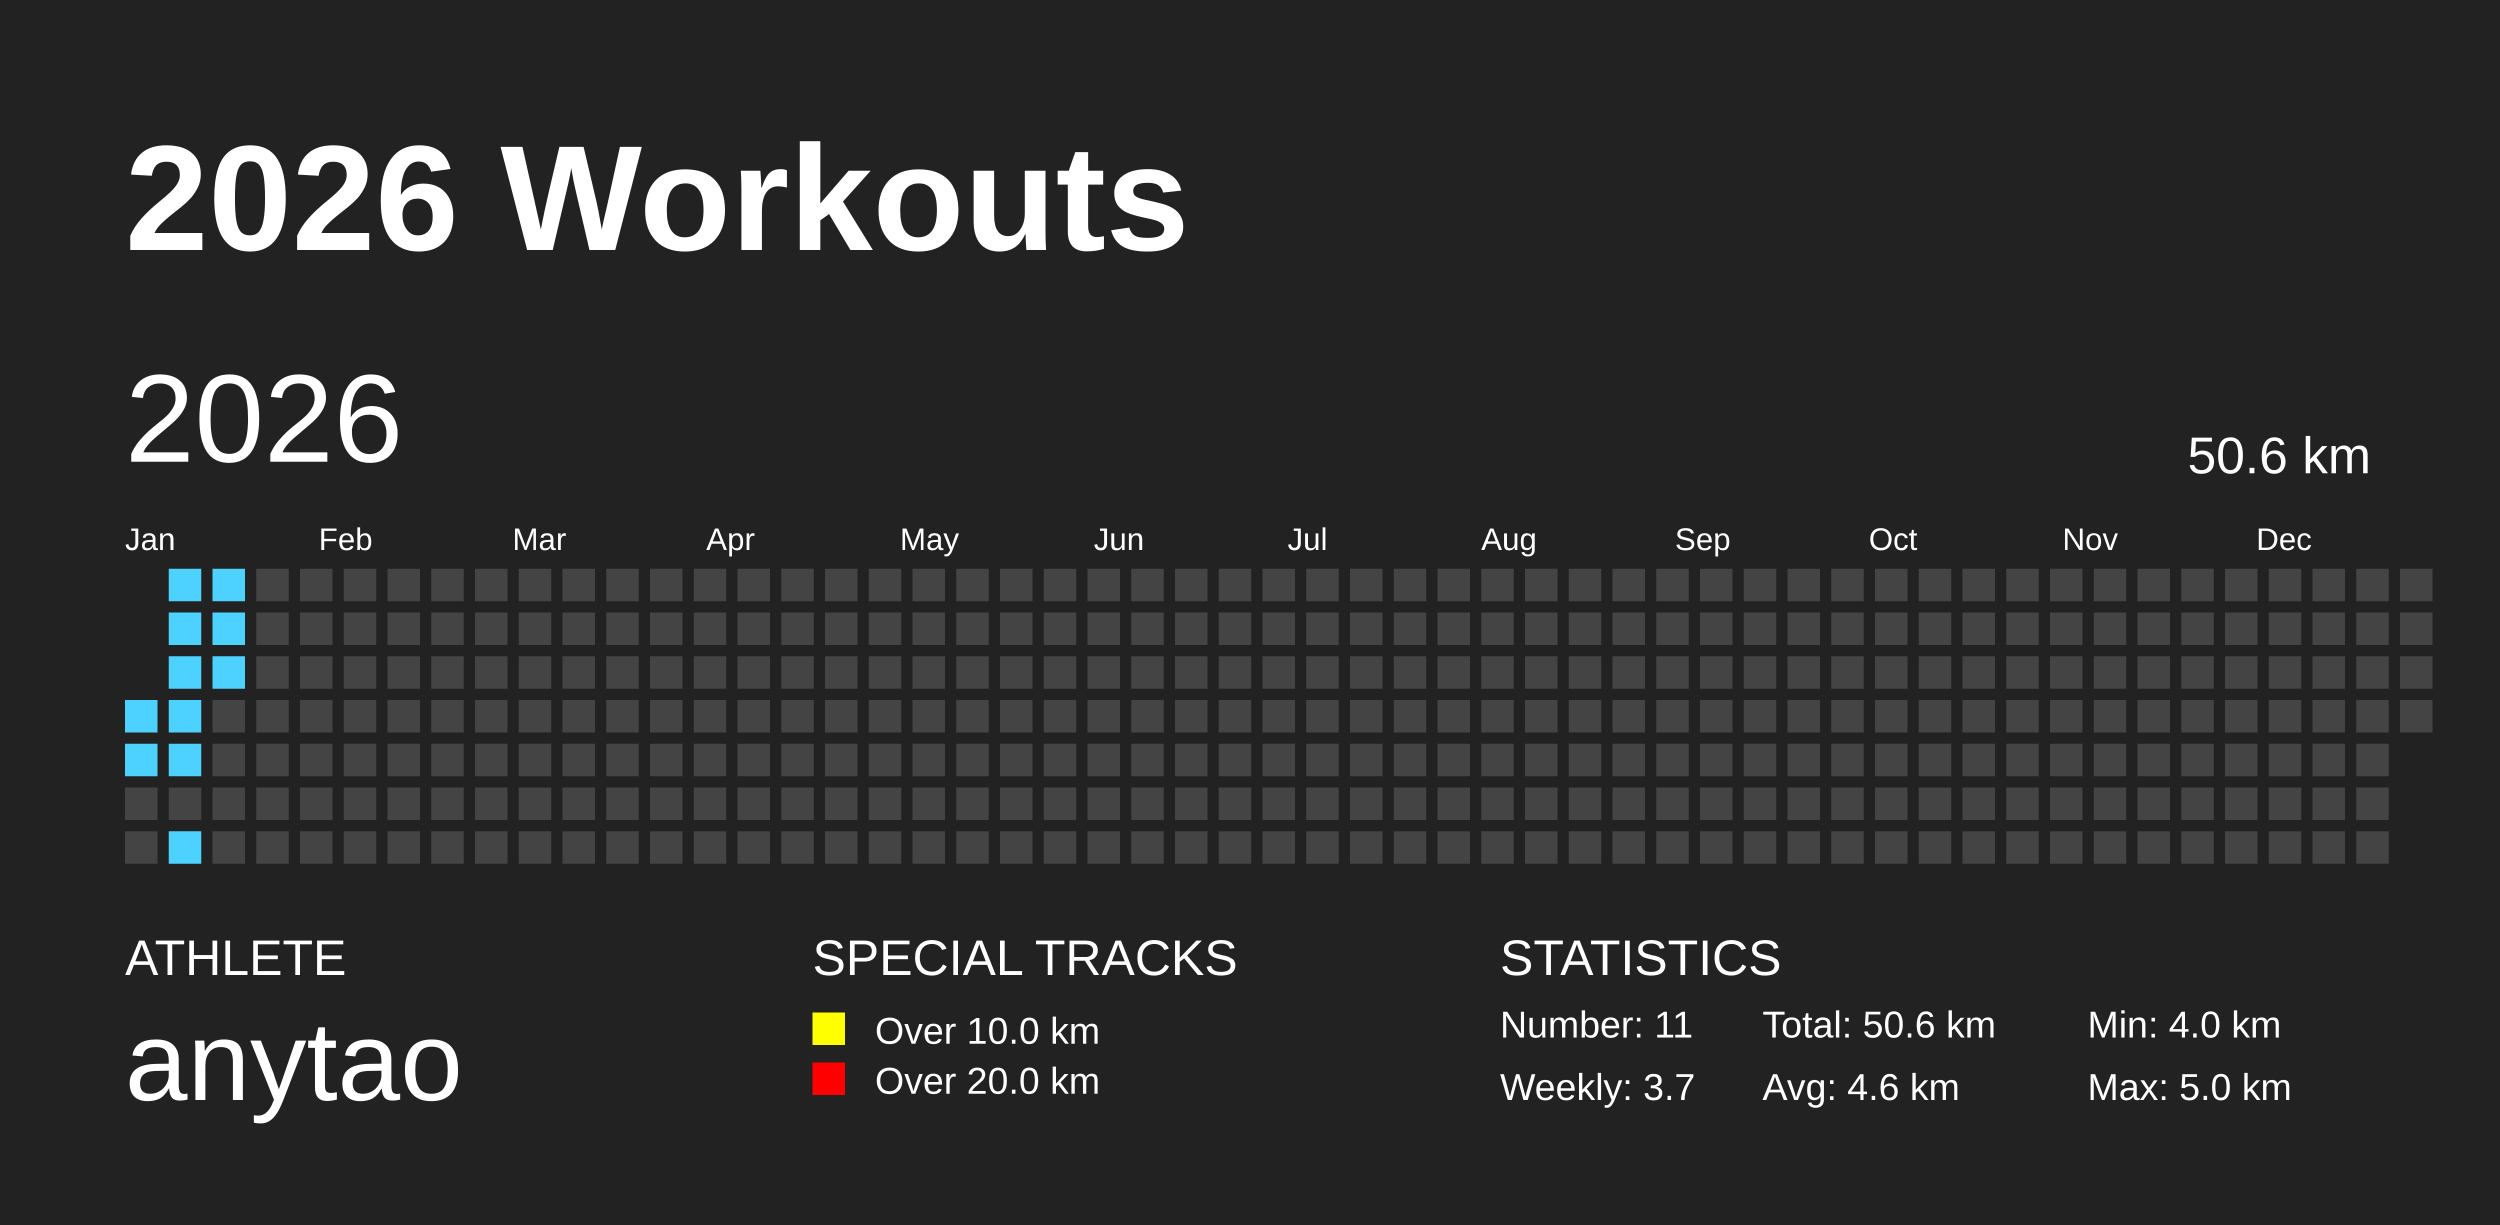
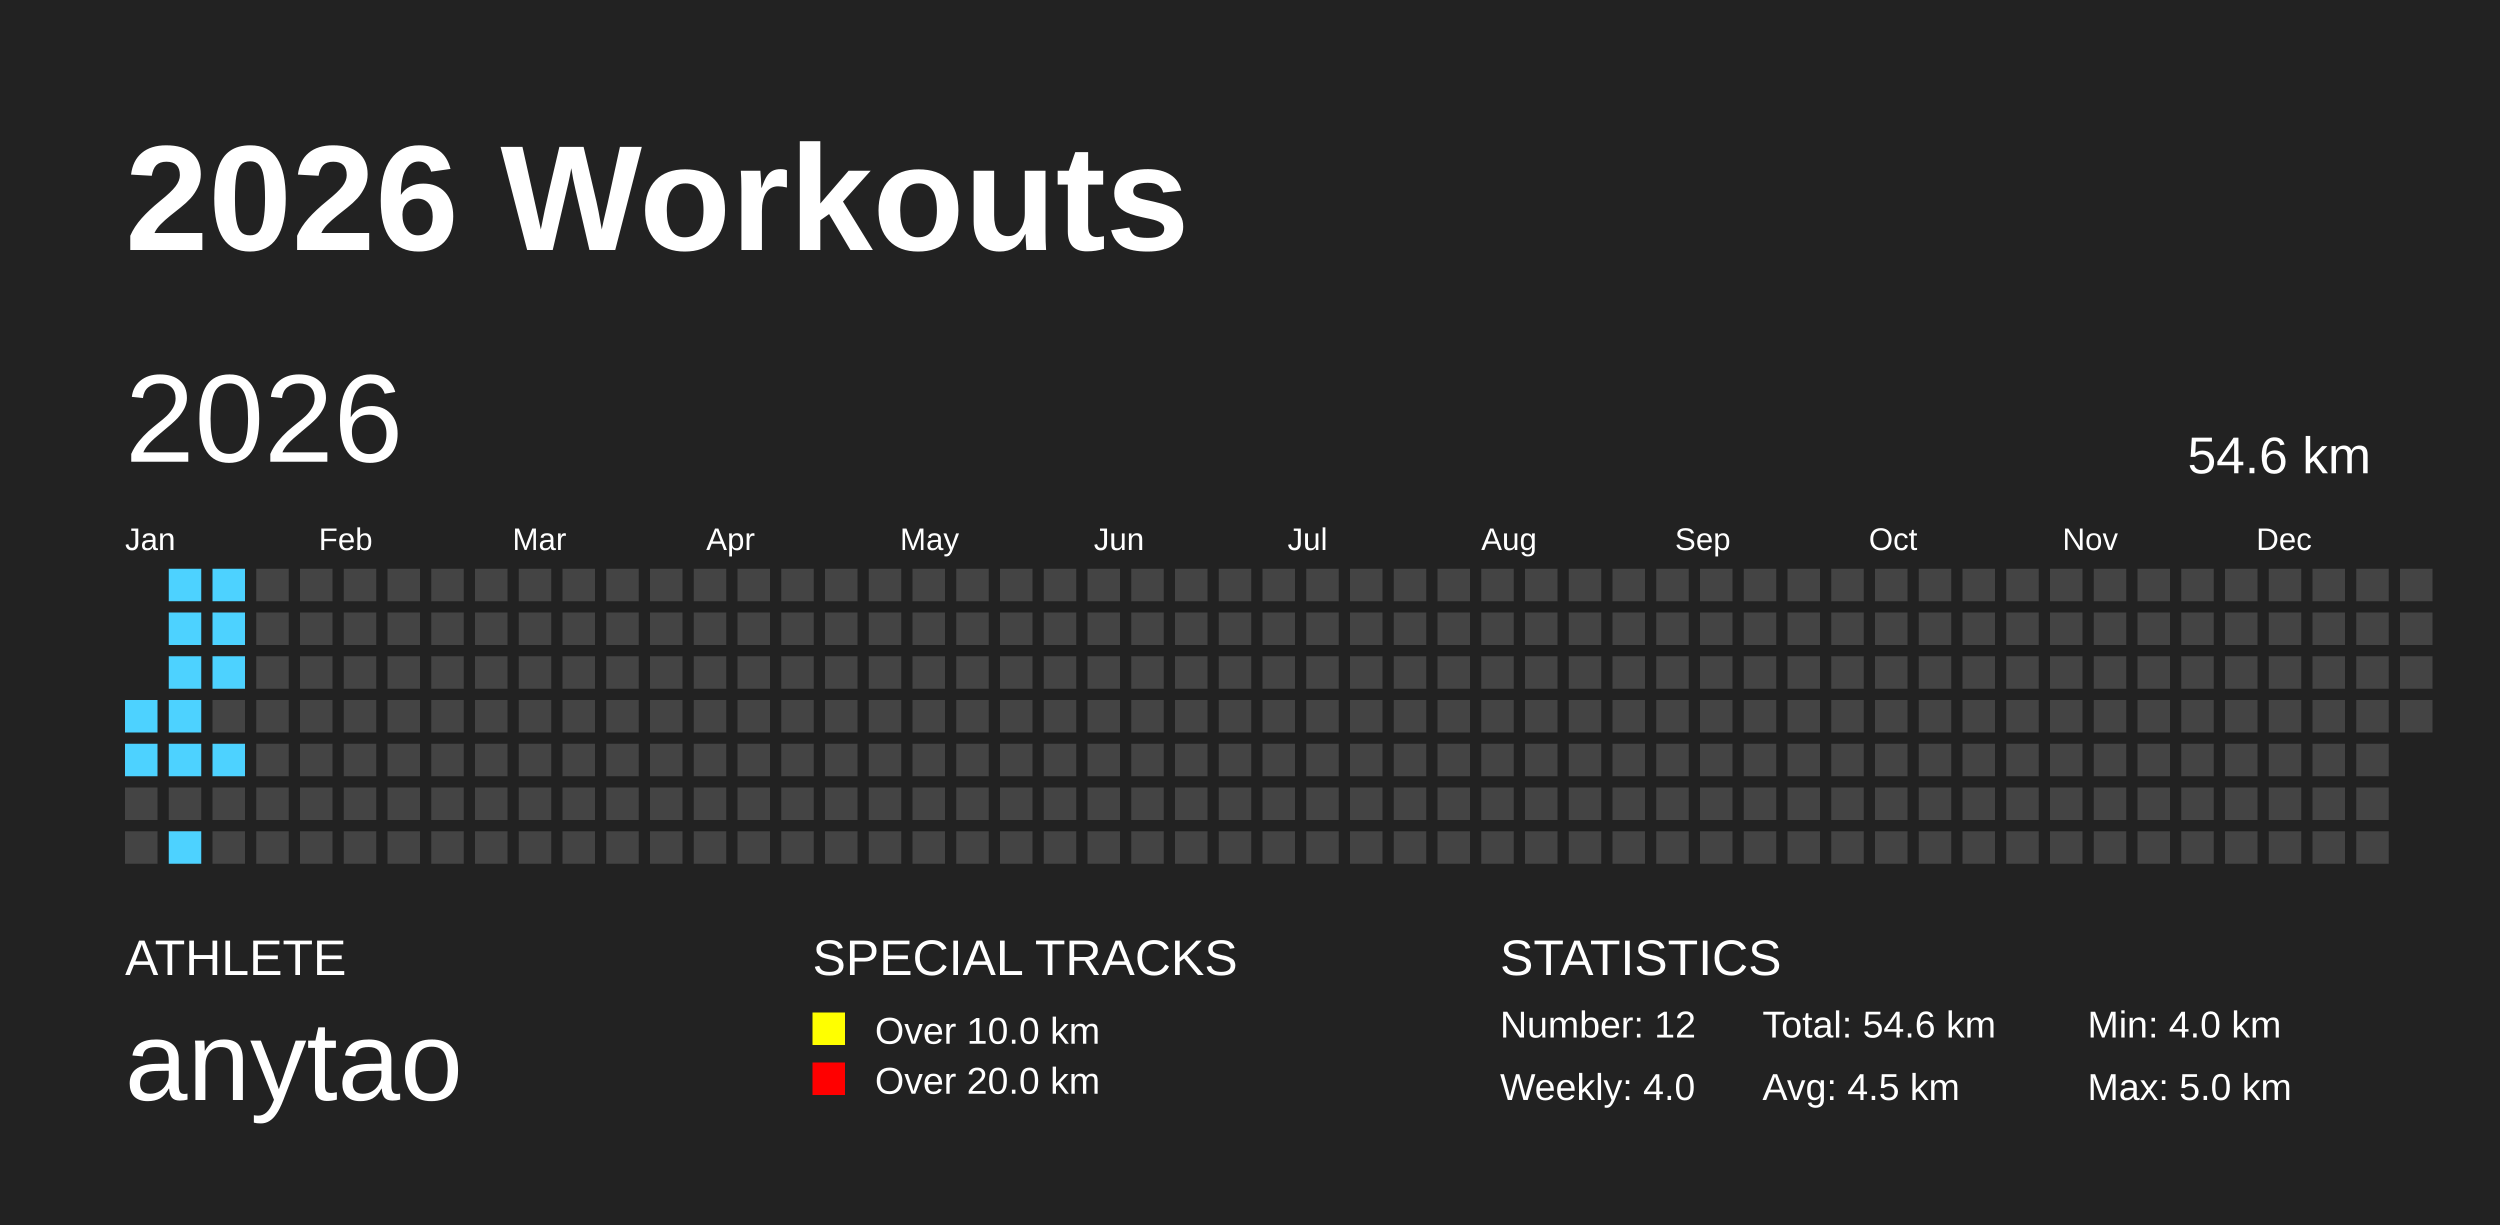
<svg xmlns="http://www.w3.org/2000/svg" baseProfile="full" height="98mm" version="1.1" viewBox="0,0,200,98" width="200mm">
  <defs />
  <rect fill="#222222" height="98" width="200" x="0" y="0" />
  <text fill="#FFFFFF" style="font-size:12px; font-family:Arial; font-weight:bold;" x="10" y="20">2026 Workouts</text>
  <text fill="#FFFFFF" style="font-size:4px; font-family:Arial" x="10" y="78">ATHLETE</text>
  <text fill="#FFFFFF" style="font-size:9px; font-family:Arial" x="10" y="88">anytao</text>
  <text fill="#FFFFFF" style="font-size:4px; font-family:Arial" x="65" y="78">SPECIAL TRACKS</text>
  <rect fill="yellow" height="2.6" width="2.6" x="65" y="81" />
  <text fill="#FFFFFF" style="font-size:3px; font-family:Arial" x="70" y="83.5">Over 10.0 km</text>
  <rect fill="red" height="2.6" width="2.6" x="65" y="85" />
  <text fill="#FFFFFF" style="font-size:3px; font-family:Arial" x="70" y="87.5">Over 20.0 km</text>
  <text fill="#FFFFFF" style="font-size:4px; font-family:Arial" x="120" y="78">STATISTICS</text>
-   <text fill="#FFFFFF" style="font-size:3px; font-family:Arial" x="120" y="83">Number: 11</text>
-   <text fill="#FFFFFF" style="font-size:3px; font-family:Arial" x="120" y="88">Weekly: 3.7</text>
-   <text fill="#FFFFFF" style="font-size:3px; font-family:Arial" x="141" y="83">Total: 50.6 km</text>
-   <text fill="#FFFFFF" style="font-size:3px; font-family:Arial" x="141" y="88">Avg: 4.6 km</text>
+   <text fill="#FFFFFF" style="font-size:3px; font-family:Arial" x="120" y="83">Number: 12</text>
+   <text fill="#FFFFFF" style="font-size:3px; font-family:Arial" x="120" y="88">Weekly: 4.0</text>
+   <text fill="#FFFFFF" style="font-size:3px; font-family:Arial" x="141" y="83">Total: 54.6 km</text>
+   <text fill="#FFFFFF" style="font-size:3px; font-family:Arial" x="141" y="88">Avg: 4.5 km</text>
  <text fill="#FFFFFF" style="font-size:3px; font-family:Arial" x="167" y="83">Min: 4.0 km</text>
  <text fill="#FFFFFF" style="font-size:3px; font-family:Arial" x="167" y="88">Max: 5.0 km</text>
  <text dominant-baseline="hanging" fill="#FFFFFF" style="font-size:10.0px; font-family:Arial;" x="10" y="30">2026</text>
-   <text dominant-baseline="hanging" fill="#FFFFFF" style="font-size:4.125px; font-family:Arial;" x="175" y="35">50.6 km</text>
+   <text dominant-baseline="hanging" fill="#FFFFFF" style="font-size:4.125px; font-family:Arial;" x="175" y="35">54.6 km</text>
  <text fill="#FFFFFF" style="font-size:2.5px; font-family:Arial" x="10.0" y="44">Jan</text>
  <text fill="#FFFFFF" style="font-size:2.5px; font-family:Arial" x="25.5" y="44">Feb</text>
  <text fill="#FFFFFF" style="font-size:2.5px; font-family:Arial" x="41.0" y="44">Mar</text>
  <text fill="#FFFFFF" style="font-size:2.5px; font-family:Arial" x="56.5" y="44">Apr</text>
  <text fill="#FFFFFF" style="font-size:2.5px; font-family:Arial" x="72.0" y="44">May</text>
  <text fill="#FFFFFF" style="font-size:2.5px; font-family:Arial" x="87.5" y="44">Jun</text>
  <text fill="#FFFFFF" style="font-size:2.5px; font-family:Arial" x="103.0" y="44">Jul</text>
  <text fill="#FFFFFF" style="font-size:2.5px; font-family:Arial" x="118.5" y="44">Aug</text>
  <text fill="#FFFFFF" style="font-size:2.5px; font-family:Arial" x="134.0" y="44">Sep</text>
  <text fill="#FFFFFF" style="font-size:2.5px; font-family:Arial" x="149.5" y="44">Oct</text>
  <text fill="#FFFFFF" style="font-size:2.5px; font-family:Arial" x="165.0" y="44">Nov</text>
  <text fill="#FFFFFF" style="font-size:2.5px; font-family:Arial" x="180.5" y="44">Dec</text>
  <rect fill="#4DD2FF" height="2.6" width="2.6" x="10.0" y="56.0" />
  <rect fill="#4DD2FF" height="2.6" width="2.6" x="10.0" y="59.5" />
  <rect fill="#444444" height="2.6" width="2.6" x="10.0" y="63.0" />
  <rect fill="#444444" height="2.6" width="2.6" x="10.0" y="66.5" />
  <rect fill="#4DD2FF" height="2.6" width="2.6" x="13.5" y="45.5" />
  <rect fill="#4DD2FF" height="2.6" width="2.6" x="13.5" y="49.0" />
  <rect fill="#4DD2FF" height="2.6" width="2.6" x="13.5" y="52.5" />
  <rect fill="#4DD2FF" height="2.6" width="2.6" x="13.5" y="56.0" />
  <rect fill="#4DD2FF" height="2.6" width="2.6" x="13.5" y="59.5" />
  <rect fill="#444444" height="2.6" width="2.6" x="13.5" y="63.0" />
  <rect fill="#4DD2FF" height="2.6" width="2.6" x="13.5" y="66.5" />
  <rect fill="#4DD2FF" height="2.6" width="2.6" x="17.0" y="45.5" />
  <rect fill="#4DD2FF" height="2.6" width="2.6" x="17.0" y="49.0" />
  <rect fill="#4DD2FF" height="2.6" width="2.6" x="17.0" y="52.5" />
  <rect fill="#444444" height="2.6" width="2.6" x="17.0" y="56.0" />
-   <rect fill="#444444" height="2.6" width="2.6" x="17.0" y="59.5" />
+   <rect fill="#4DD2FF" height="2.6" width="2.6" x="17.0" y="59.5" />
  <rect fill="#444444" height="2.6" width="2.6" x="17.0" y="63.0" />
  <rect fill="#444444" height="2.6" width="2.6" x="17.0" y="66.5" />
  <rect fill="#444444" height="2.6" width="2.6" x="20.5" y="45.5" />
  <rect fill="#444444" height="2.6" width="2.6" x="20.5" y="49.0" />
  <rect fill="#444444" height="2.6" width="2.6" x="20.5" y="52.5" />
  <rect fill="#444444" height="2.6" width="2.6" x="20.5" y="56.0" />
  <rect fill="#444444" height="2.6" width="2.6" x="20.5" y="59.5" />
  <rect fill="#444444" height="2.6" width="2.6" x="20.5" y="63.0" />
  <rect fill="#444444" height="2.6" width="2.6" x="20.5" y="66.5" />
  <rect fill="#444444" height="2.6" width="2.6" x="24.0" y="45.5" />
  <rect fill="#444444" height="2.6" width="2.6" x="24.0" y="49.0" />
  <rect fill="#444444" height="2.6" width="2.6" x="24.0" y="52.5" />
  <rect fill="#444444" height="2.6" width="2.6" x="24.0" y="56.0" />
  <rect fill="#444444" height="2.6" width="2.6" x="24.0" y="59.5" />
  <rect fill="#444444" height="2.6" width="2.6" x="24.0" y="63.0" />
  <rect fill="#444444" height="2.6" width="2.6" x="24.0" y="66.5" />
  <rect fill="#444444" height="2.6" width="2.6" x="27.5" y="45.5" />
  <rect fill="#444444" height="2.6" width="2.6" x="27.5" y="49.0" />
  <rect fill="#444444" height="2.6" width="2.6" x="27.5" y="52.5" />
  <rect fill="#444444" height="2.6" width="2.6" x="27.5" y="56.0" />
  <rect fill="#444444" height="2.6" width="2.6" x="27.5" y="59.5" />
  <rect fill="#444444" height="2.6" width="2.6" x="27.5" y="63.0" />
  <rect fill="#444444" height="2.6" width="2.6" x="27.5" y="66.5" />
  <rect fill="#444444" height="2.6" width="2.6" x="31.0" y="45.5" />
  <rect fill="#444444" height="2.6" width="2.6" x="31.0" y="49.0" />
  <rect fill="#444444" height="2.6" width="2.6" x="31.0" y="52.5" />
  <rect fill="#444444" height="2.6" width="2.6" x="31.0" y="56.0" />
  <rect fill="#444444" height="2.6" width="2.6" x="31.0" y="59.5" />
  <rect fill="#444444" height="2.6" width="2.6" x="31.0" y="63.0" />
  <rect fill="#444444" height="2.6" width="2.6" x="31.0" y="66.5" />
  <rect fill="#444444" height="2.6" width="2.6" x="34.5" y="45.5" />
  <rect fill="#444444" height="2.6" width="2.6" x="34.5" y="49.0" />
  <rect fill="#444444" height="2.6" width="2.6" x="34.5" y="52.5" />
  <rect fill="#444444" height="2.6" width="2.6" x="34.5" y="56.0" />
  <rect fill="#444444" height="2.6" width="2.6" x="34.5" y="59.5" />
  <rect fill="#444444" height="2.6" width="2.6" x="34.5" y="63.0" />
  <rect fill="#444444" height="2.6" width="2.6" x="34.5" y="66.5" />
  <rect fill="#444444" height="2.6" width="2.6" x="38.0" y="45.5" />
  <rect fill="#444444" height="2.6" width="2.6" x="38.0" y="49.0" />
  <rect fill="#444444" height="2.6" width="2.6" x="38.0" y="52.5" />
  <rect fill="#444444" height="2.6" width="2.6" x="38.0" y="56.0" />
  <rect fill="#444444" height="2.6" width="2.6" x="38.0" y="59.5" />
  <rect fill="#444444" height="2.6" width="2.6" x="38.0" y="63.0" />
  <rect fill="#444444" height="2.6" width="2.6" x="38.0" y="66.5" />
  <rect fill="#444444" height="2.6" width="2.6" x="41.5" y="45.5" />
  <rect fill="#444444" height="2.6" width="2.6" x="41.5" y="49.0" />
  <rect fill="#444444" height="2.6" width="2.6" x="41.5" y="52.5" />
  <rect fill="#444444" height="2.6" width="2.6" x="41.5" y="56.0" />
  <rect fill="#444444" height="2.6" width="2.6" x="41.5" y="59.5" />
  <rect fill="#444444" height="2.6" width="2.6" x="41.5" y="63.0" />
  <rect fill="#444444" height="2.6" width="2.6" x="41.5" y="66.5" />
  <rect fill="#444444" height="2.6" width="2.6" x="45.0" y="45.5" />
  <rect fill="#444444" height="2.6" width="2.6" x="45.0" y="49.0" />
  <rect fill="#444444" height="2.6" width="2.6" x="45.0" y="52.5" />
  <rect fill="#444444" height="2.6" width="2.6" x="45.0" y="56.0" />
  <rect fill="#444444" height="2.6" width="2.6" x="45.0" y="59.5" />
  <rect fill="#444444" height="2.6" width="2.6" x="45.0" y="63.0" />
  <rect fill="#444444" height="2.6" width="2.6" x="45.0" y="66.5" />
  <rect fill="#444444" height="2.6" width="2.6" x="48.5" y="45.5" />
  <rect fill="#444444" height="2.6" width="2.6" x="48.5" y="49.0" />
  <rect fill="#444444" height="2.6" width="2.6" x="48.5" y="52.5" />
  <rect fill="#444444" height="2.6" width="2.6" x="48.5" y="56.0" />
  <rect fill="#444444" height="2.6" width="2.6" x="48.5" y="59.5" />
  <rect fill="#444444" height="2.6" width="2.6" x="48.5" y="63.0" />
  <rect fill="#444444" height="2.6" width="2.6" x="48.5" y="66.5" />
  <rect fill="#444444" height="2.6" width="2.6" x="52.0" y="45.5" />
  <rect fill="#444444" height="2.6" width="2.6" x="52.0" y="49.0" />
  <rect fill="#444444" height="2.6" width="2.6" x="52.0" y="52.5" />
  <rect fill="#444444" height="2.6" width="2.6" x="52.0" y="56.0" />
  <rect fill="#444444" height="2.6" width="2.6" x="52.0" y="59.5" />
  <rect fill="#444444" height="2.6" width="2.6" x="52.0" y="63.0" />
  <rect fill="#444444" height="2.6" width="2.6" x="52.0" y="66.5" />
  <rect fill="#444444" height="2.6" width="2.6" x="55.5" y="45.5" />
  <rect fill="#444444" height="2.6" width="2.6" x="55.5" y="49.0" />
  <rect fill="#444444" height="2.6" width="2.6" x="55.5" y="52.5" />
  <rect fill="#444444" height="2.6" width="2.6" x="55.5" y="56.0" />
  <rect fill="#444444" height="2.6" width="2.6" x="55.5" y="59.5" />
  <rect fill="#444444" height="2.6" width="2.6" x="55.5" y="63.0" />
  <rect fill="#444444" height="2.6" width="2.6" x="55.5" y="66.5" />
  <rect fill="#444444" height="2.6" width="2.6" x="59.0" y="45.5" />
  <rect fill="#444444" height="2.6" width="2.6" x="59.0" y="49.0" />
  <rect fill="#444444" height="2.6" width="2.6" x="59.0" y="52.5" />
  <rect fill="#444444" height="2.6" width="2.6" x="59.0" y="56.0" />
  <rect fill="#444444" height="2.6" width="2.6" x="59.0" y="59.5" />
  <rect fill="#444444" height="2.6" width="2.6" x="59.0" y="63.0" />
  <rect fill="#444444" height="2.6" width="2.6" x="59.0" y="66.5" />
  <rect fill="#444444" height="2.6" width="2.6" x="62.5" y="45.5" />
  <rect fill="#444444" height="2.6" width="2.6" x="62.5" y="49.0" />
  <rect fill="#444444" height="2.6" width="2.6" x="62.5" y="52.5" />
  <rect fill="#444444" height="2.6" width="2.6" x="62.5" y="56.0" />
  <rect fill="#444444" height="2.6" width="2.6" x="62.5" y="59.5" />
  <rect fill="#444444" height="2.6" width="2.6" x="62.5" y="63.0" />
  <rect fill="#444444" height="2.6" width="2.6" x="62.5" y="66.5" />
  <rect fill="#444444" height="2.6" width="2.6" x="66.0" y="45.5" />
  <rect fill="#444444" height="2.6" width="2.6" x="66.0" y="49.0" />
  <rect fill="#444444" height="2.6" width="2.6" x="66.0" y="52.5" />
  <rect fill="#444444" height="2.6" width="2.6" x="66.0" y="56.0" />
  <rect fill="#444444" height="2.6" width="2.6" x="66.0" y="59.5" />
  <rect fill="#444444" height="2.6" width="2.6" x="66.0" y="63.0" />
  <rect fill="#444444" height="2.6" width="2.6" x="66.0" y="66.5" />
  <rect fill="#444444" height="2.6" width="2.6" x="69.5" y="45.5" />
  <rect fill="#444444" height="2.6" width="2.6" x="69.5" y="49.0" />
  <rect fill="#444444" height="2.6" width="2.6" x="69.5" y="52.5" />
  <rect fill="#444444" height="2.6" width="2.6" x="69.5" y="56.0" />
  <rect fill="#444444" height="2.6" width="2.6" x="69.5" y="59.5" />
  <rect fill="#444444" height="2.6" width="2.6" x="69.5" y="63.0" />
  <rect fill="#444444" height="2.6" width="2.6" x="69.5" y="66.5" />
  <rect fill="#444444" height="2.6" width="2.6" x="73.0" y="45.5" />
  <rect fill="#444444" height="2.6" width="2.6" x="73.0" y="49.0" />
  <rect fill="#444444" height="2.6" width="2.6" x="73.0" y="52.5" />
  <rect fill="#444444" height="2.6" width="2.6" x="73.0" y="56.0" />
  <rect fill="#444444" height="2.6" width="2.6" x="73.0" y="59.5" />
  <rect fill="#444444" height="2.6" width="2.6" x="73.0" y="63.0" />
  <rect fill="#444444" height="2.6" width="2.6" x="73.0" y="66.5" />
  <rect fill="#444444" height="2.6" width="2.6" x="76.5" y="45.5" />
  <rect fill="#444444" height="2.6" width="2.6" x="76.5" y="49.0" />
  <rect fill="#444444" height="2.6" width="2.6" x="76.5" y="52.5" />
  <rect fill="#444444" height="2.6" width="2.6" x="76.5" y="56.0" />
  <rect fill="#444444" height="2.6" width="2.6" x="76.5" y="59.5" />
  <rect fill="#444444" height="2.6" width="2.6" x="76.5" y="63.0" />
  <rect fill="#444444" height="2.6" width="2.6" x="76.5" y="66.5" />
  <rect fill="#444444" height="2.6" width="2.6" x="80.0" y="45.5" />
  <rect fill="#444444" height="2.6" width="2.6" x="80.0" y="49.0" />
  <rect fill="#444444" height="2.6" width="2.6" x="80.0" y="52.5" />
  <rect fill="#444444" height="2.6" width="2.6" x="80.0" y="56.0" />
  <rect fill="#444444" height="2.6" width="2.6" x="80.0" y="59.5" />
  <rect fill="#444444" height="2.6" width="2.6" x="80.0" y="63.0" />
  <rect fill="#444444" height="2.6" width="2.6" x="80.0" y="66.5" />
  <rect fill="#444444" height="2.6" width="2.6" x="83.5" y="45.5" />
  <rect fill="#444444" height="2.6" width="2.6" x="83.5" y="49.0" />
  <rect fill="#444444" height="2.6" width="2.6" x="83.5" y="52.5" />
  <rect fill="#444444" height="2.6" width="2.6" x="83.5" y="56.0" />
  <rect fill="#444444" height="2.6" width="2.6" x="83.5" y="59.5" />
  <rect fill="#444444" height="2.6" width="2.6" x="83.5" y="63.0" />
  <rect fill="#444444" height="2.6" width="2.6" x="83.5" y="66.5" />
  <rect fill="#444444" height="2.6" width="2.6" x="87.0" y="45.5" />
  <rect fill="#444444" height="2.6" width="2.6" x="87.0" y="49.0" />
  <rect fill="#444444" height="2.6" width="2.6" x="87.0" y="52.5" />
  <rect fill="#444444" height="2.6" width="2.6" x="87.0" y="56.0" />
  <rect fill="#444444" height="2.6" width="2.6" x="87.0" y="59.5" />
  <rect fill="#444444" height="2.6" width="2.6" x="87.0" y="63.0" />
  <rect fill="#444444" height="2.6" width="2.6" x="87.0" y="66.5" />
  <rect fill="#444444" height="2.6" width="2.6" x="90.5" y="45.5" />
  <rect fill="#444444" height="2.6" width="2.6" x="90.5" y="49.0" />
  <rect fill="#444444" height="2.6" width="2.6" x="90.5" y="52.5" />
  <rect fill="#444444" height="2.6" width="2.6" x="90.5" y="56.0" />
  <rect fill="#444444" height="2.6" width="2.6" x="90.5" y="59.5" />
  <rect fill="#444444" height="2.6" width="2.6" x="90.5" y="63.0" />
  <rect fill="#444444" height="2.6" width="2.6" x="90.5" y="66.5" />
  <rect fill="#444444" height="2.6" width="2.6" x="94.0" y="45.5" />
  <rect fill="#444444" height="2.6" width="2.6" x="94.0" y="49.0" />
  <rect fill="#444444" height="2.6" width="2.6" x="94.0" y="52.5" />
  <rect fill="#444444" height="2.6" width="2.6" x="94.0" y="56.0" />
  <rect fill="#444444" height="2.6" width="2.6" x="94.0" y="59.5" />
  <rect fill="#444444" height="2.6" width="2.6" x="94.0" y="63.0" />
  <rect fill="#444444" height="2.6" width="2.6" x="94.0" y="66.5" />
  <rect fill="#444444" height="2.6" width="2.6" x="97.5" y="45.5" />
  <rect fill="#444444" height="2.6" width="2.6" x="97.5" y="49.0" />
  <rect fill="#444444" height="2.6" width="2.6" x="97.5" y="52.5" />
  <rect fill="#444444" height="2.6" width="2.6" x="97.5" y="56.0" />
  <rect fill="#444444" height="2.6" width="2.6" x="97.5" y="59.5" />
  <rect fill="#444444" height="2.6" width="2.6" x="97.5" y="63.0" />
  <rect fill="#444444" height="2.6" width="2.6" x="97.5" y="66.5" />
  <rect fill="#444444" height="2.6" width="2.6" x="101.0" y="45.5" />
  <rect fill="#444444" height="2.6" width="2.6" x="101.0" y="49.0" />
  <rect fill="#444444" height="2.6" width="2.6" x="101.0" y="52.5" />
  <rect fill="#444444" height="2.6" width="2.6" x="101.0" y="56.0" />
  <rect fill="#444444" height="2.6" width="2.6" x="101.0" y="59.5" />
  <rect fill="#444444" height="2.6" width="2.6" x="101.0" y="63.0" />
  <rect fill="#444444" height="2.6" width="2.6" x="101.0" y="66.5" />
  <rect fill="#444444" height="2.6" width="2.6" x="104.5" y="45.5" />
  <rect fill="#444444" height="2.6" width="2.6" x="104.5" y="49.0" />
  <rect fill="#444444" height="2.6" width="2.6" x="104.5" y="52.5" />
  <rect fill="#444444" height="2.6" width="2.6" x="104.5" y="56.0" />
  <rect fill="#444444" height="2.6" width="2.6" x="104.5" y="59.5" />
  <rect fill="#444444" height="2.6" width="2.6" x="104.5" y="63.0" />
  <rect fill="#444444" height="2.6" width="2.6" x="104.5" y="66.5" />
  <rect fill="#444444" height="2.6" width="2.6" x="108.0" y="45.5" />
  <rect fill="#444444" height="2.6" width="2.6" x="108.0" y="49.0" />
  <rect fill="#444444" height="2.6" width="2.6" x="108.0" y="52.5" />
  <rect fill="#444444" height="2.6" width="2.6" x="108.0" y="56.0" />
  <rect fill="#444444" height="2.6" width="2.6" x="108.0" y="59.5" />
  <rect fill="#444444" height="2.6" width="2.6" x="108.0" y="63.0" />
  <rect fill="#444444" height="2.6" width="2.6" x="108.0" y="66.5" />
  <rect fill="#444444" height="2.6" width="2.6" x="111.5" y="45.5" />
  <rect fill="#444444" height="2.6" width="2.6" x="111.5" y="49.0" />
  <rect fill="#444444" height="2.6" width="2.6" x="111.5" y="52.5" />
  <rect fill="#444444" height="2.6" width="2.6" x="111.5" y="56.0" />
  <rect fill="#444444" height="2.6" width="2.6" x="111.5" y="59.5" />
  <rect fill="#444444" height="2.6" width="2.6" x="111.5" y="63.0" />
  <rect fill="#444444" height="2.6" width="2.6" x="111.5" y="66.5" />
  <rect fill="#444444" height="2.6" width="2.6" x="115.0" y="45.5" />
  <rect fill="#444444" height="2.6" width="2.6" x="115.0" y="49.0" />
  <rect fill="#444444" height="2.6" width="2.6" x="115.0" y="52.5" />
  <rect fill="#444444" height="2.6" width="2.6" x="115.0" y="56.0" />
  <rect fill="#444444" height="2.6" width="2.6" x="115.0" y="59.5" />
  <rect fill="#444444" height="2.6" width="2.6" x="115.0" y="63.0" />
  <rect fill="#444444" height="2.6" width="2.6" x="115.0" y="66.5" />
  <rect fill="#444444" height="2.6" width="2.6" x="118.5" y="45.5" />
  <rect fill="#444444" height="2.6" width="2.6" x="118.5" y="49.0" />
  <rect fill="#444444" height="2.6" width="2.6" x="118.5" y="52.5" />
  <rect fill="#444444" height="2.6" width="2.6" x="118.5" y="56.0" />
  <rect fill="#444444" height="2.6" width="2.6" x="118.5" y="59.5" />
  <rect fill="#444444" height="2.6" width="2.6" x="118.5" y="63.0" />
  <rect fill="#444444" height="2.6" width="2.6" x="118.5" y="66.5" />
  <rect fill="#444444" height="2.6" width="2.6" x="122.0" y="45.5" />
  <rect fill="#444444" height="2.6" width="2.6" x="122.0" y="49.0" />
  <rect fill="#444444" height="2.6" width="2.6" x="122.0" y="52.5" />
  <rect fill="#444444" height="2.6" width="2.6" x="122.0" y="56.0" />
  <rect fill="#444444" height="2.6" width="2.6" x="122.0" y="59.5" />
  <rect fill="#444444" height="2.6" width="2.6" x="122.0" y="63.0" />
  <rect fill="#444444" height="2.6" width="2.6" x="122.0" y="66.5" />
  <rect fill="#444444" height="2.6" width="2.6" x="125.5" y="45.5" />
  <rect fill="#444444" height="2.6" width="2.6" x="125.5" y="49.0" />
  <rect fill="#444444" height="2.6" width="2.6" x="125.5" y="52.5" />
  <rect fill="#444444" height="2.6" width="2.6" x="125.5" y="56.0" />
  <rect fill="#444444" height="2.6" width="2.6" x="125.5" y="59.5" />
  <rect fill="#444444" height="2.6" width="2.6" x="125.5" y="63.0" />
  <rect fill="#444444" height="2.6" width="2.6" x="125.5" y="66.5" />
  <rect fill="#444444" height="2.6" width="2.6" x="129.0" y="45.5" />
  <rect fill="#444444" height="2.6" width="2.6" x="129.0" y="49.0" />
  <rect fill="#444444" height="2.6" width="2.6" x="129.0" y="52.5" />
  <rect fill="#444444" height="2.6" width="2.6" x="129.0" y="56.0" />
  <rect fill="#444444" height="2.6" width="2.6" x="129.0" y="59.5" />
  <rect fill="#444444" height="2.6" width="2.6" x="129.0" y="63.0" />
  <rect fill="#444444" height="2.6" width="2.6" x="129.0" y="66.5" />
  <rect fill="#444444" height="2.6" width="2.6" x="132.5" y="45.5" />
  <rect fill="#444444" height="2.6" width="2.6" x="132.5" y="49.0" />
  <rect fill="#444444" height="2.6" width="2.6" x="132.5" y="52.5" />
  <rect fill="#444444" height="2.6" width="2.6" x="132.5" y="56.0" />
  <rect fill="#444444" height="2.6" width="2.6" x="132.5" y="59.5" />
  <rect fill="#444444" height="2.6" width="2.6" x="132.5" y="63.0" />
  <rect fill="#444444" height="2.6" width="2.6" x="132.5" y="66.5" />
  <rect fill="#444444" height="2.6" width="2.6" x="136.0" y="45.5" />
  <rect fill="#444444" height="2.6" width="2.6" x="136.0" y="49.0" />
  <rect fill="#444444" height="2.6" width="2.6" x="136.0" y="52.5" />
  <rect fill="#444444" height="2.6" width="2.6" x="136.0" y="56.0" />
  <rect fill="#444444" height="2.6" width="2.6" x="136.0" y="59.5" />
  <rect fill="#444444" height="2.6" width="2.6" x="136.0" y="63.0" />
  <rect fill="#444444" height="2.6" width="2.6" x="136.0" y="66.5" />
  <rect fill="#444444" height="2.6" width="2.6" x="139.5" y="45.5" />
  <rect fill="#444444" height="2.6" width="2.6" x="139.5" y="49.0" />
  <rect fill="#444444" height="2.6" width="2.6" x="139.5" y="52.5" />
  <rect fill="#444444" height="2.6" width="2.6" x="139.5" y="56.0" />
  <rect fill="#444444" height="2.6" width="2.6" x="139.5" y="59.5" />
  <rect fill="#444444" height="2.6" width="2.6" x="139.5" y="63.0" />
  <rect fill="#444444" height="2.6" width="2.6" x="139.5" y="66.5" />
  <rect fill="#444444" height="2.6" width="2.6" x="143.0" y="45.5" />
  <rect fill="#444444" height="2.6" width="2.6" x="143.0" y="49.0" />
  <rect fill="#444444" height="2.6" width="2.6" x="143.0" y="52.5" />
  <rect fill="#444444" height="2.6" width="2.6" x="143.0" y="56.0" />
  <rect fill="#444444" height="2.6" width="2.6" x="143.0" y="59.5" />
  <rect fill="#444444" height="2.6" width="2.6" x="143.0" y="63.0" />
  <rect fill="#444444" height="2.6" width="2.6" x="143.0" y="66.5" />
  <rect fill="#444444" height="2.6" width="2.6" x="146.5" y="45.5" />
  <rect fill="#444444" height="2.6" width="2.6" x="146.5" y="49.0" />
  <rect fill="#444444" height="2.6" width="2.6" x="146.5" y="52.5" />
  <rect fill="#444444" height="2.6" width="2.6" x="146.5" y="56.0" />
  <rect fill="#444444" height="2.6" width="2.6" x="146.5" y="59.5" />
  <rect fill="#444444" height="2.6" width="2.6" x="146.5" y="63.0" />
  <rect fill="#444444" height="2.6" width="2.6" x="146.5" y="66.5" />
  <rect fill="#444444" height="2.6" width="2.6" x="150.0" y="45.5" />
  <rect fill="#444444" height="2.6" width="2.6" x="150.0" y="49.0" />
  <rect fill="#444444" height="2.6" width="2.6" x="150.0" y="52.5" />
  <rect fill="#444444" height="2.6" width="2.6" x="150.0" y="56.0" />
  <rect fill="#444444" height="2.6" width="2.6" x="150.0" y="59.5" />
  <rect fill="#444444" height="2.6" width="2.6" x="150.0" y="63.0" />
  <rect fill="#444444" height="2.6" width="2.6" x="150.0" y="66.5" />
  <rect fill="#444444" height="2.6" width="2.6" x="153.5" y="45.5" />
  <rect fill="#444444" height="2.6" width="2.6" x="153.5" y="49.0" />
  <rect fill="#444444" height="2.6" width="2.6" x="153.5" y="52.5" />
  <rect fill="#444444" height="2.6" width="2.6" x="153.5" y="56.0" />
  <rect fill="#444444" height="2.6" width="2.6" x="153.5" y="59.5" />
  <rect fill="#444444" height="2.6" width="2.6" x="153.5" y="63.0" />
  <rect fill="#444444" height="2.6" width="2.6" x="153.5" y="66.5" />
  <rect fill="#444444" height="2.6" width="2.6" x="157.0" y="45.5" />
  <rect fill="#444444" height="2.6" width="2.6" x="157.0" y="49.0" />
  <rect fill="#444444" height="2.6" width="2.6" x="157.0" y="52.5" />
  <rect fill="#444444" height="2.6" width="2.6" x="157.0" y="56.0" />
  <rect fill="#444444" height="2.6" width="2.6" x="157.0" y="59.5" />
  <rect fill="#444444" height="2.6" width="2.6" x="157.0" y="63.0" />
  <rect fill="#444444" height="2.6" width="2.6" x="157.0" y="66.5" />
  <rect fill="#444444" height="2.6" width="2.6" x="160.5" y="45.5" />
  <rect fill="#444444" height="2.6" width="2.6" x="160.5" y="49.0" />
  <rect fill="#444444" height="2.6" width="2.6" x="160.5" y="52.5" />
  <rect fill="#444444" height="2.6" width="2.6" x="160.5" y="56.0" />
  <rect fill="#444444" height="2.6" width="2.6" x="160.5" y="59.5" />
  <rect fill="#444444" height="2.6" width="2.6" x="160.5" y="63.0" />
  <rect fill="#444444" height="2.6" width="2.6" x="160.5" y="66.5" />
  <rect fill="#444444" height="2.6" width="2.6" x="164.0" y="45.5" />
  <rect fill="#444444" height="2.6" width="2.6" x="164.0" y="49.0" />
  <rect fill="#444444" height="2.6" width="2.6" x="164.0" y="52.5" />
  <rect fill="#444444" height="2.6" width="2.6" x="164.0" y="56.0" />
  <rect fill="#444444" height="2.6" width="2.6" x="164.0" y="59.5" />
  <rect fill="#444444" height="2.6" width="2.6" x="164.0" y="63.0" />
  <rect fill="#444444" height="2.6" width="2.6" x="164.0" y="66.5" />
  <rect fill="#444444" height="2.6" width="2.6" x="167.5" y="45.5" />
  <rect fill="#444444" height="2.6" width="2.6" x="167.5" y="49.0" />
  <rect fill="#444444" height="2.6" width="2.6" x="167.5" y="52.5" />
  <rect fill="#444444" height="2.6" width="2.6" x="167.5" y="56.0" />
  <rect fill="#444444" height="2.6" width="2.6" x="167.5" y="59.5" />
  <rect fill="#444444" height="2.6" width="2.6" x="167.5" y="63.0" />
  <rect fill="#444444" height="2.6" width="2.6" x="167.5" y="66.5" />
  <rect fill="#444444" height="2.6" width="2.6" x="171.0" y="45.5" />
  <rect fill="#444444" height="2.6" width="2.6" x="171.0" y="49.0" />
  <rect fill="#444444" height="2.6" width="2.6" x="171.0" y="52.5" />
  <rect fill="#444444" height="2.6" width="2.6" x="171.0" y="56.0" />
  <rect fill="#444444" height="2.6" width="2.6" x="171.0" y="59.5" />
  <rect fill="#444444" height="2.6" width="2.6" x="171.0" y="63.0" />
  <rect fill="#444444" height="2.6" width="2.6" x="171.0" y="66.5" />
  <rect fill="#444444" height="2.6" width="2.6" x="174.5" y="45.5" />
  <rect fill="#444444" height="2.6" width="2.6" x="174.5" y="49.0" />
  <rect fill="#444444" height="2.6" width="2.6" x="174.5" y="52.5" />
  <rect fill="#444444" height="2.6" width="2.6" x="174.5" y="56.0" />
  <rect fill="#444444" height="2.6" width="2.6" x="174.5" y="59.5" />
  <rect fill="#444444" height="2.6" width="2.6" x="174.5" y="63.0" />
  <rect fill="#444444" height="2.6" width="2.6" x="174.5" y="66.5" />
  <rect fill="#444444" height="2.6" width="2.6" x="178.0" y="45.5" />
  <rect fill="#444444" height="2.6" width="2.6" x="178.0" y="49.0" />
  <rect fill="#444444" height="2.6" width="2.6" x="178.0" y="52.5" />
  <rect fill="#444444" height="2.6" width="2.6" x="178.0" y="56.0" />
  <rect fill="#444444" height="2.6" width="2.6" x="178.0" y="59.5" />
  <rect fill="#444444" height="2.6" width="2.6" x="178.0" y="63.0" />
  <rect fill="#444444" height="2.6" width="2.6" x="178.0" y="66.5" />
  <rect fill="#444444" height="2.6" width="2.6" x="181.5" y="45.5" />
  <rect fill="#444444" height="2.6" width="2.6" x="181.5" y="49.0" />
  <rect fill="#444444" height="2.6" width="2.6" x="181.5" y="52.5" />
  <rect fill="#444444" height="2.6" width="2.6" x="181.5" y="56.0" />
  <rect fill="#444444" height="2.6" width="2.6" x="181.5" y="59.5" />
  <rect fill="#444444" height="2.6" width="2.6" x="181.5" y="63.0" />
  <rect fill="#444444" height="2.6" width="2.6" x="181.5" y="66.5" />
  <rect fill="#444444" height="2.6" width="2.6" x="185.0" y="45.5" />
  <rect fill="#444444" height="2.6" width="2.6" x="185.0" y="49.0" />
  <rect fill="#444444" height="2.6" width="2.6" x="185.0" y="52.5" />
  <rect fill="#444444" height="2.6" width="2.6" x="185.0" y="56.0" />
  <rect fill="#444444" height="2.6" width="2.6" x="185.0" y="59.5" />
  <rect fill="#444444" height="2.6" width="2.6" x="185.0" y="63.0" />
  <rect fill="#444444" height="2.6" width="2.6" x="185.0" y="66.5" />
  <rect fill="#444444" height="2.6" width="2.6" x="188.5" y="45.5" />
  <rect fill="#444444" height="2.6" width="2.6" x="188.5" y="49.0" />
  <rect fill="#444444" height="2.6" width="2.6" x="188.5" y="52.5" />
  <rect fill="#444444" height="2.6" width="2.6" x="188.5" y="56.0" />
  <rect fill="#444444" height="2.6" width="2.6" x="188.5" y="59.5" />
  <rect fill="#444444" height="2.6" width="2.6" x="188.5" y="63.0" />
  <rect fill="#444444" height="2.6" width="2.6" x="188.5" y="66.5" />
  <rect fill="#444444" height="2.6" width="2.6" x="192.0" y="45.5" />
  <rect fill="#444444" height="2.6" width="2.6" x="192.0" y="49.0" />
  <rect fill="#444444" height="2.6" width="2.6" x="192.0" y="52.5" />
  <rect fill="#444444" height="2.6" width="2.6" x="192.0" y="56.0" />
</svg>
